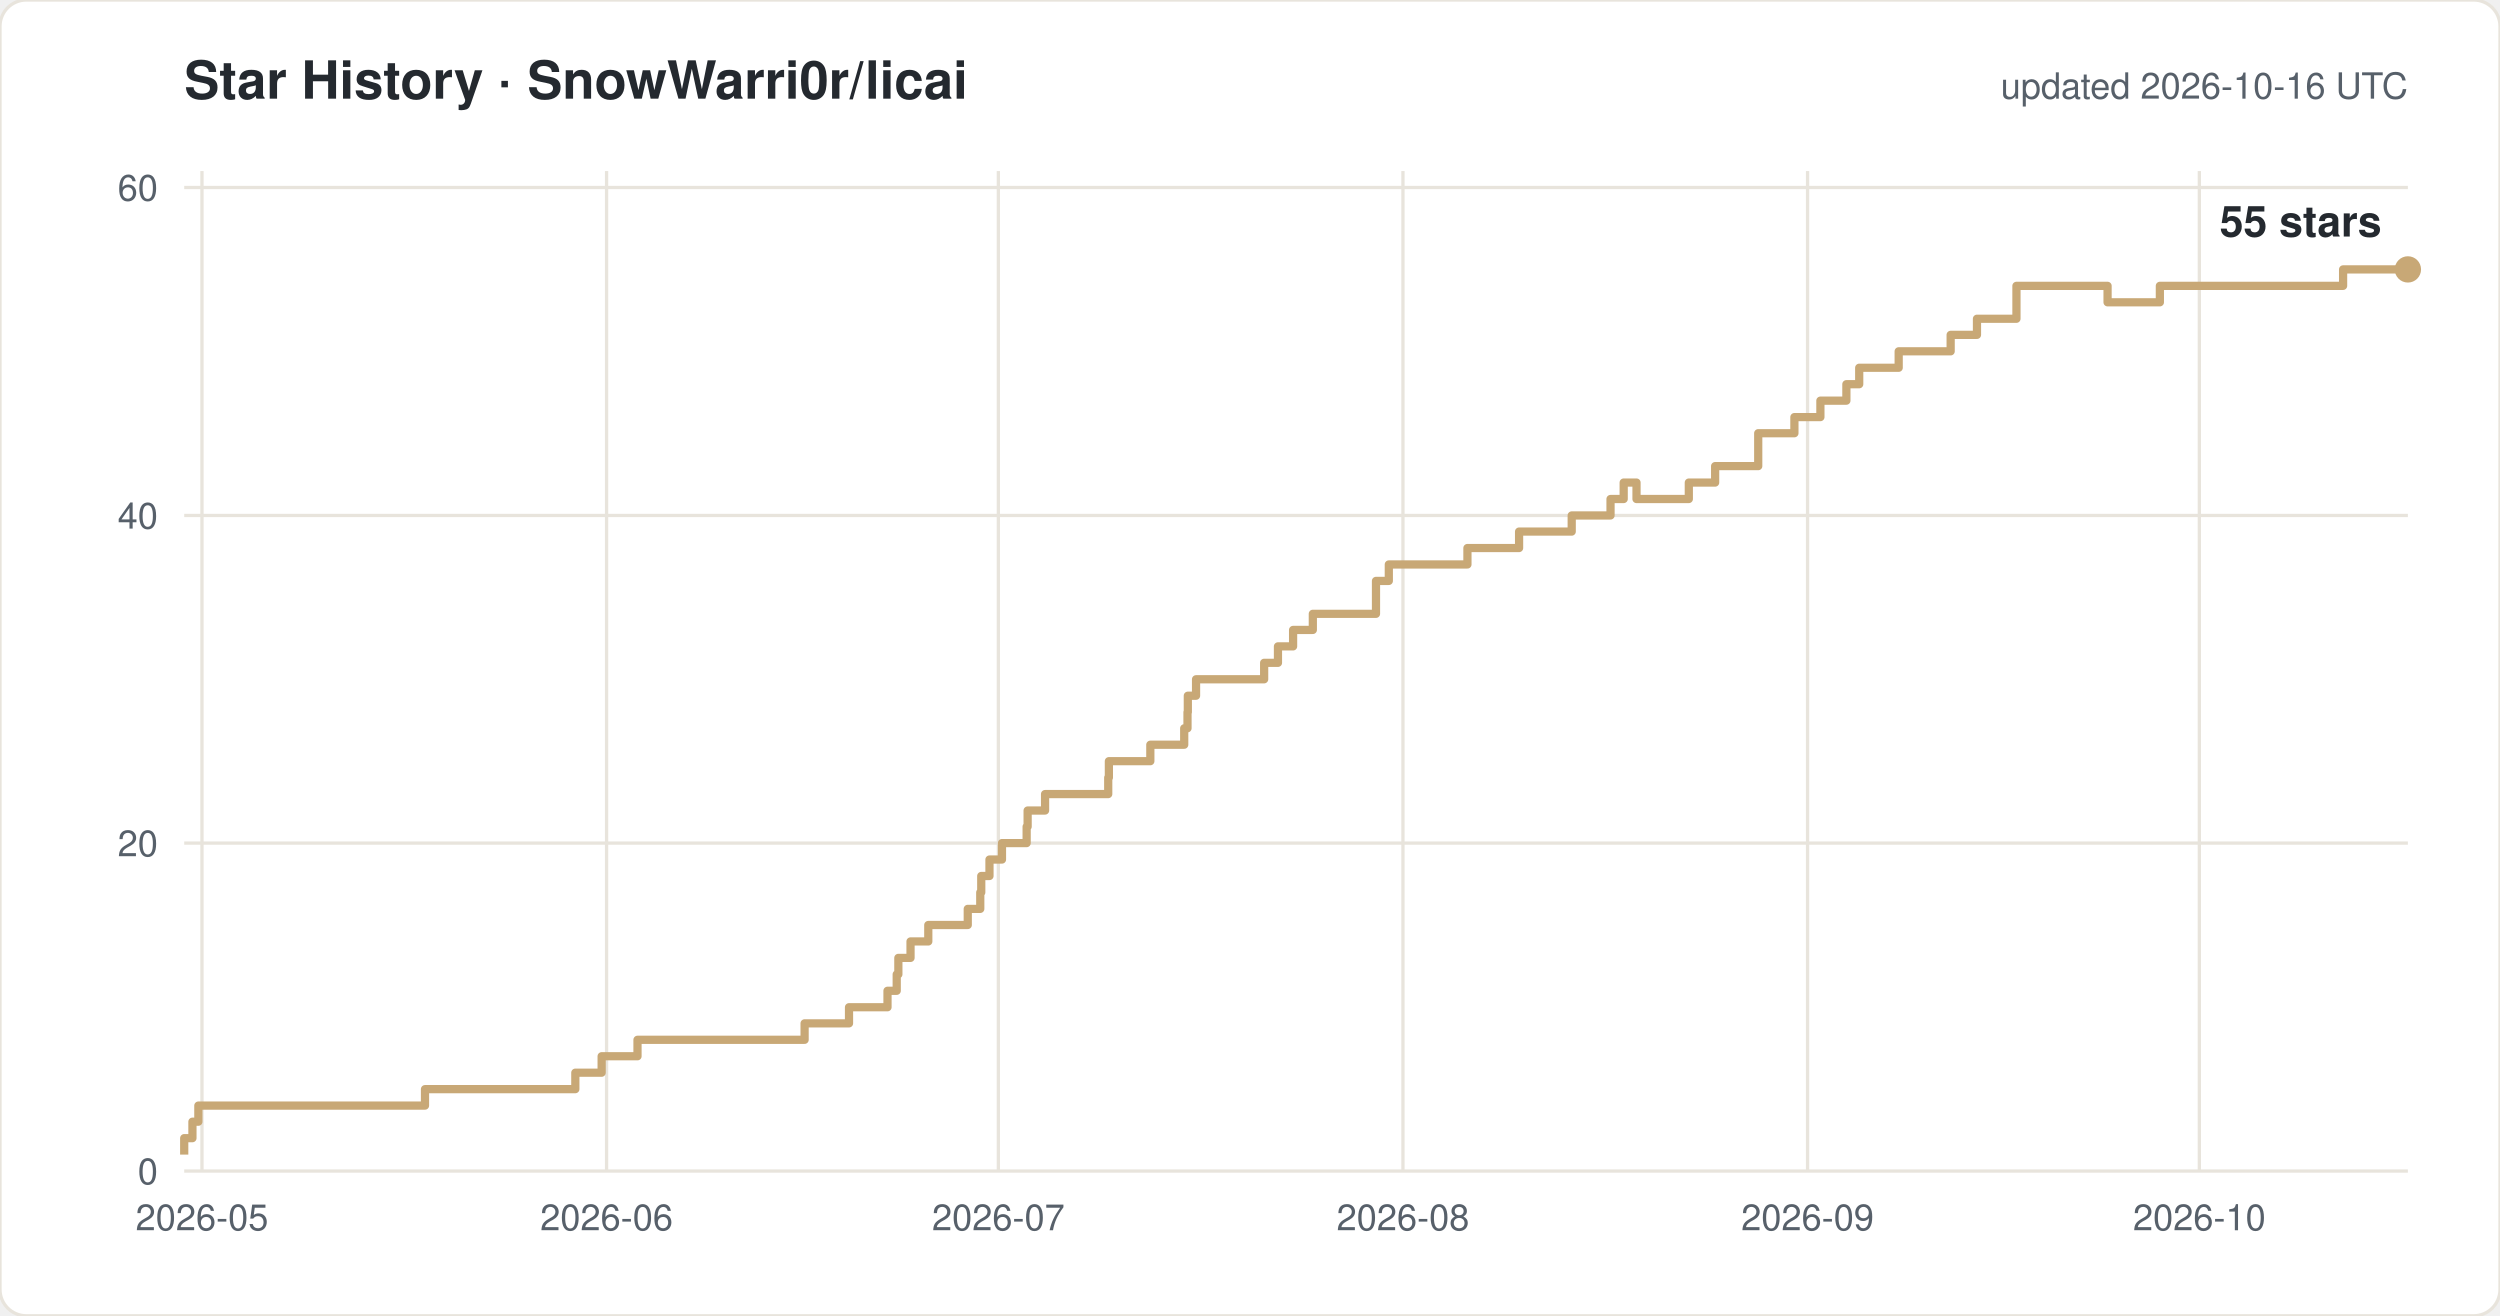
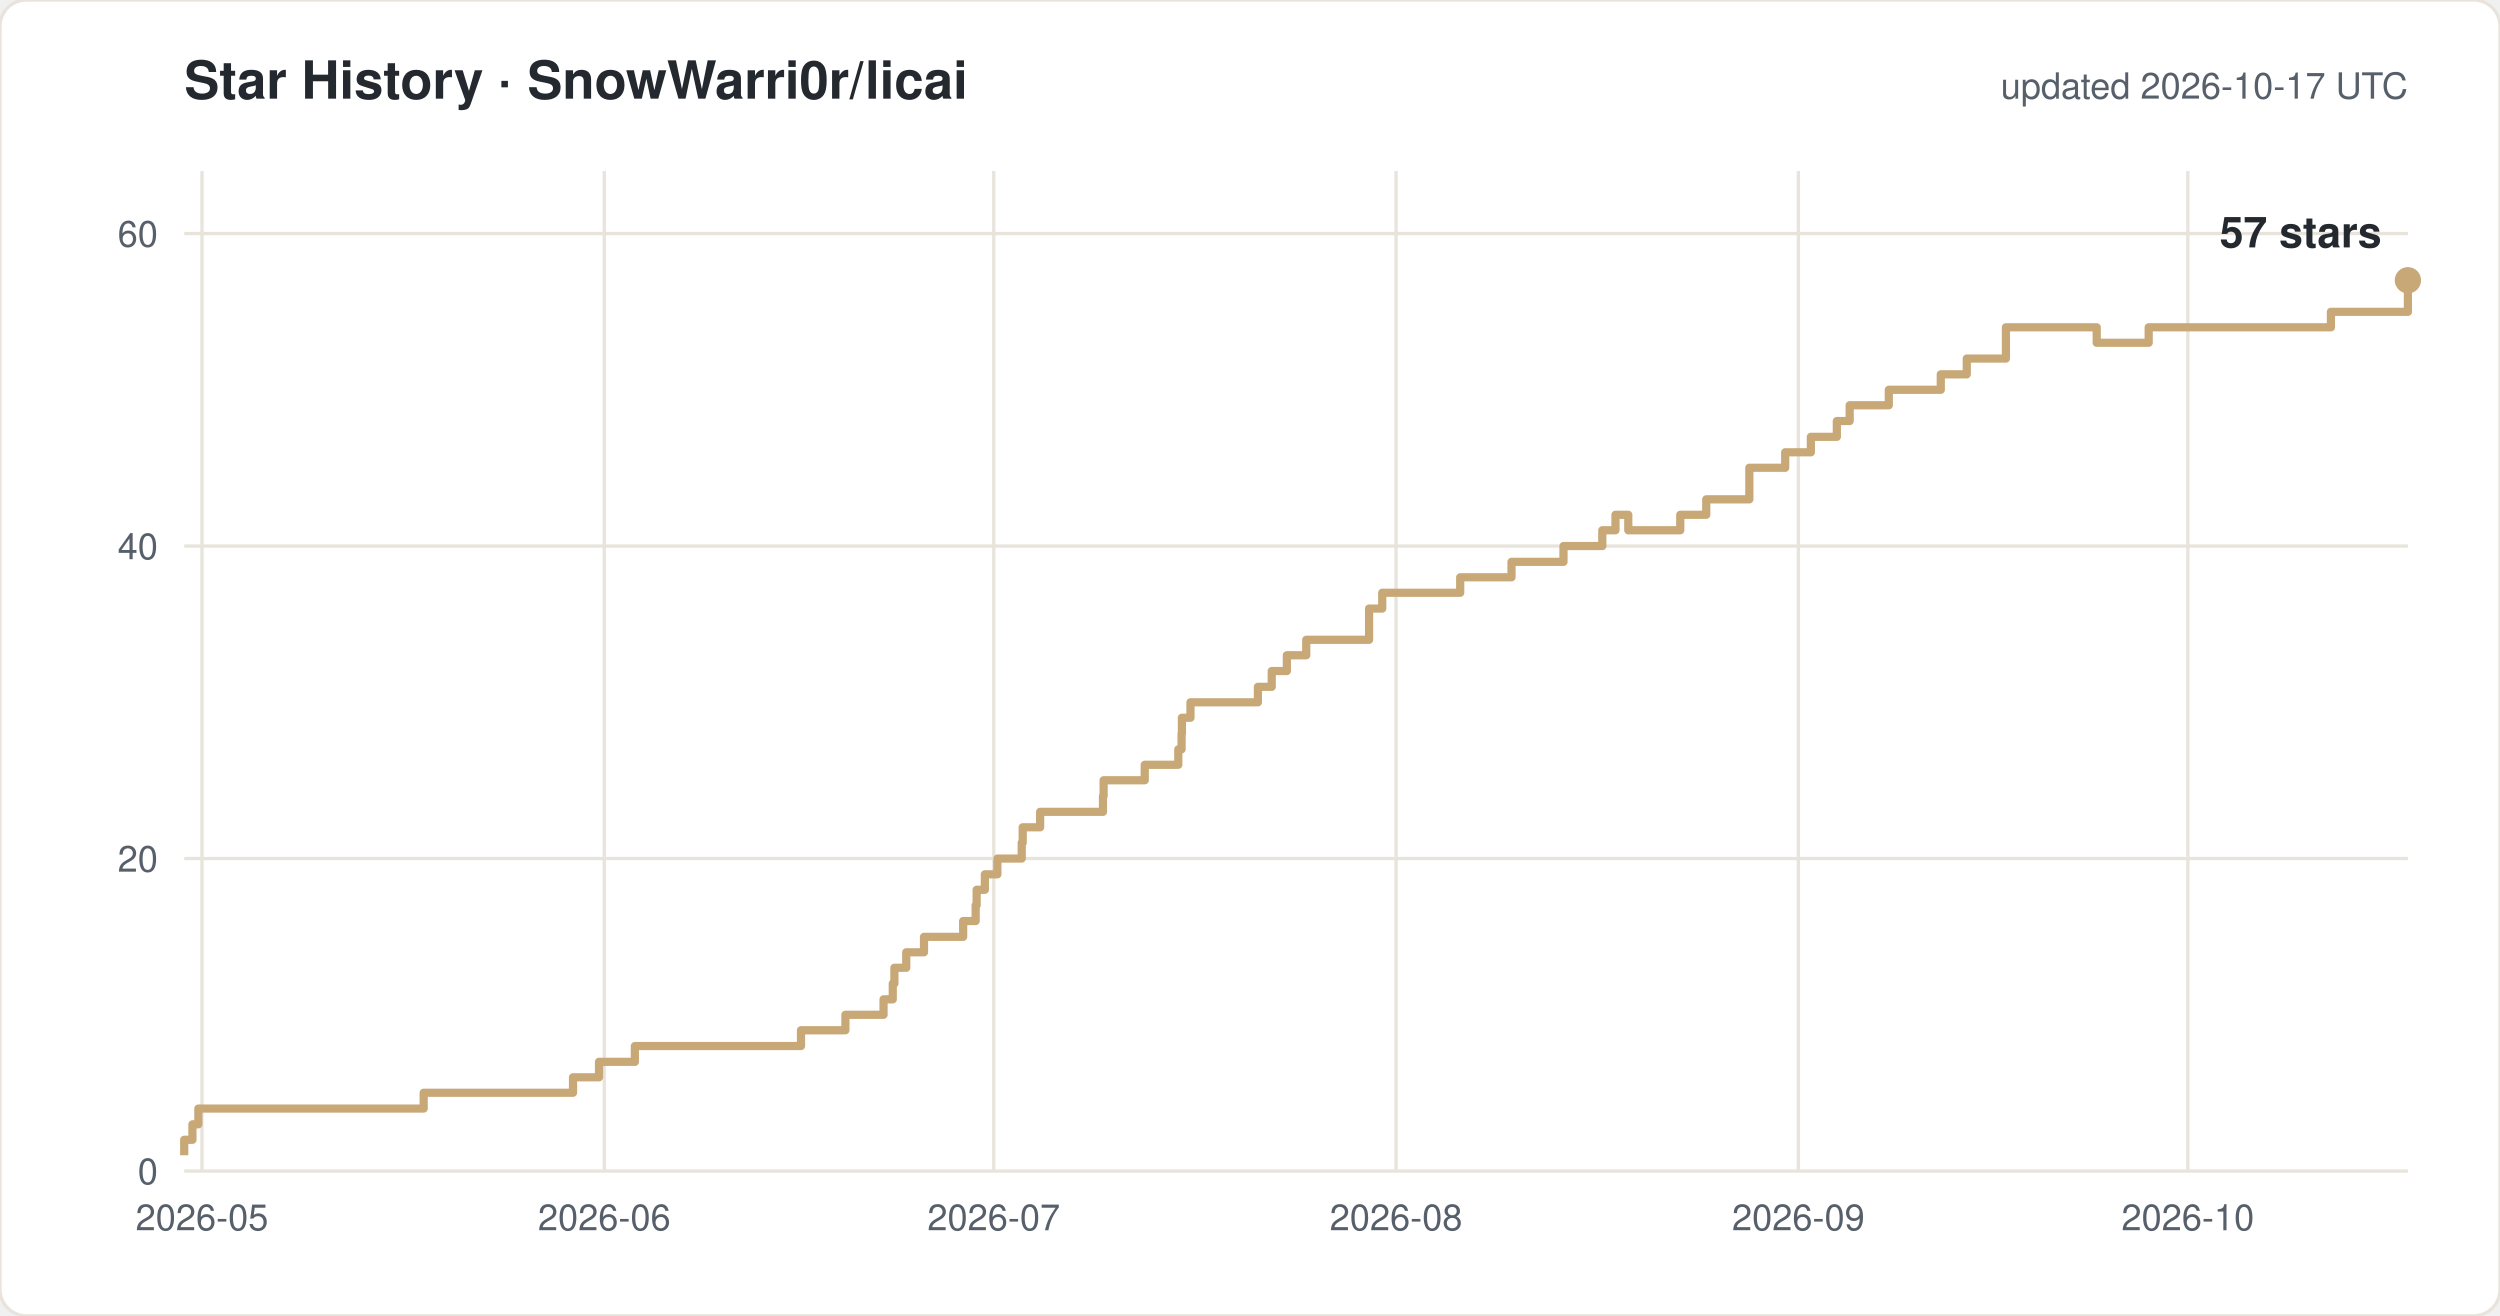
<svg xmlns="http://www.w3.org/2000/svg" width="760" height="400" viewBox="0 0 760 400" font-family="-apple-system,Segoe UI,Helvetica,Arial,sans-serif">
  <rect width="760" height="400" rx="8" fill="#ffffff" stroke="#e8e4dc" />
  <text x="56" y="30" font-size="16" font-weight="600" fill="#24292f">Star History · SnowWarri0r/licai</text>
-   <text x="732" y="30" font-size="11" fill="#57606a" text-anchor="end">updated 2026-10-16 UTC</text>
+   <text x="732" y="30" font-size="11" fill="#57606a" text-anchor="end">updated 2026-10-17 UTC</text>
  <line x1="56" y1="356.0" x2="732" y2="356.0" stroke="#e8e4dc" />
  <text x="48" y="360.0" font-size="11" fill="#57606a" text-anchor="end">0</text>
-   <line x1="56" y1="256.3" x2="732" y2="256.3" stroke="#e8e4dc" />
-   <text x="48" y="260.3" font-size="11" fill="#57606a" text-anchor="end">20</text>
-   <line x1="56" y1="156.7" x2="732" y2="156.7" stroke="#e8e4dc" />
-   <text x="48" y="160.7" font-size="11" fill="#57606a" text-anchor="end">40</text>
-   <line x1="56" y1="57.0" x2="732" y2="57.0" stroke="#e8e4dc" />
-   <text x="48" y="61.0" font-size="11" fill="#57606a" text-anchor="end">60</text>
+   <line x1="56" y1="261.0" x2="732" y2="261.0" stroke="#e8e4dc" />
+   <text x="48" y="265.0" font-size="11" fill="#57606a" text-anchor="end">20</text>
+   <line x1="56" y1="166.0" x2="732" y2="166.0" stroke="#e8e4dc" />
+   <text x="48" y="170.0" font-size="11" fill="#57606a" text-anchor="end">40</text>
+   <line x1="56" y1="71.0" x2="732" y2="71.0" stroke="#e8e4dc" />
+   <text x="48" y="75.0" font-size="11" fill="#57606a" text-anchor="end">60</text>
  <line x1="61.4" y1="52" x2="61.4" y2="356" stroke="#e8e4dc" />
  <text x="61.4" y="374" font-size="11" fill="#57606a" text-anchor="middle">2026-05</text>
-   <line x1="184.4" y1="52" x2="184.4" y2="356" stroke="#e8e4dc" />
-   <text x="184.4" y="374" font-size="11" fill="#57606a" text-anchor="middle">2026-06</text>
-   <line x1="303.5" y1="52" x2="303.5" y2="356" stroke="#e8e4dc" />
-   <text x="303.5" y="374" font-size="11" fill="#57606a" text-anchor="middle">2026-07</text>
-   <line x1="426.5" y1="52" x2="426.5" y2="356" stroke="#e8e4dc" />
-   <text x="426.5" y="374" font-size="11" fill="#57606a" text-anchor="middle">2026-08</text>
-   <line x1="549.5" y1="52" x2="549.5" y2="356" stroke="#e8e4dc" />
-   <text x="549.5" y="374" font-size="11" fill="#57606a" text-anchor="middle">2026-09</text>
-   <line x1="668.6" y1="52" x2="668.6" y2="356" stroke="#e8e4dc" />
-   <text x="668.6" y="374" font-size="11" fill="#57606a" text-anchor="middle">2026-10</text>
-   <path d="M 56.0 351.0 H 56.0 V 346.0 H 58.5 V 341.0 H 60.3 V 336.1 H 129.2 V 331.1 H 174.9 V 326.1 H 182.9 V 321.1 H 193.8 V 316.1 H 244.6 V 311.1 H 258.1 V 306.2 H 269.8 V 301.2 H 272.6 V 296.2 H 273.1 V 291.2 H 276.8 V 286.2 H 282.2 V 281.2 H 294.2 V 276.3 H 298.0 V 271.3 H 298.3 V 266.3 H 300.8 V 261.3 H 304.6 V 256.3 H 312.1 V 251.3 H 312.4 V 246.4 H 317.7 V 241.4 H 336.9 V 236.4 H 337.1 V 231.4 H 349.7 V 226.4 H 360.0 V 221.4 H 361.0 V 216.5 H 361.1 V 211.5 H 363.6 V 206.5 H 384.3 V 201.5 H 388.5 V 196.5 H 393.1 V 191.5 H 399.1 V 186.6 H 418.3 V 176.6 H 422.2 V 171.6 H 446.1 V 166.6 H 461.8 V 161.6 H 477.8 V 156.7 H 489.6 V 151.7 H 493.6 V 146.7 H 497.5 V 151.7 H 513.4 V 146.7 H 521.4 V 141.7 H 534.5 V 131.7 H 545.5 V 126.8 H 553.4 V 121.8 H 561.3 V 116.8 H 565.2 V 111.8 H 577.2 V 106.8 H 593.0 V 101.8 H 601.0 V 96.9 H 613.0 V 86.9 H 640.7 V 91.9 H 656.6 V 86.9 H 712.3 V 81.9 H 732.0" fill="none" stroke="#c8a876" stroke-width="2.5" stroke-linejoin="round" />
-   <circle cx="732.0" cy="81.9" r="4" fill="#c8a876" />
-   <text x="724.0" y="71.9" font-size="13" font-weight="600" fill="#24292f" text-anchor="end">55 stars</text>
+   <line x1="183.7" y1="52" x2="183.7" y2="356" stroke="#e8e4dc" />
+   <text x="183.7" y="374" font-size="11" fill="#57606a" text-anchor="middle">2026-06</text>
+   <line x1="302.1" y1="52" x2="302.1" y2="356" stroke="#e8e4dc" />
+   <text x="302.1" y="374" font-size="11" fill="#57606a" text-anchor="middle">2026-07</text>
+   <line x1="424.4" y1="52" x2="424.4" y2="356" stroke="#e8e4dc" />
+   <text x="424.4" y="374" font-size="11" fill="#57606a" text-anchor="middle">2026-08</text>
+   <line x1="546.7" y1="52" x2="546.7" y2="356" stroke="#e8e4dc" />
+   <text x="546.7" y="374" font-size="11" fill="#57606a" text-anchor="middle">2026-09</text>
+   <line x1="665.1" y1="52" x2="665.1" y2="356" stroke="#e8e4dc" />
+   <text x="665.1" y="374" font-size="11" fill="#57606a" text-anchor="middle">2026-10</text>
+   <path d="M 56.0 351.2 H 56.0 V 346.5 H 58.5 V 341.8 H 60.3 V 337.0 H 128.8 V 332.2 H 174.2 V 327.5 H 182.1 V 322.8 H 193.0 V 318.0 H 243.5 V 313.2 H 257.0 V 308.5 H 268.6 V 303.8 H 271.4 V 299.0 H 271.9 V 294.2 H 275.5 V 289.5 H 280.9 V 284.8 H 292.8 V 280.0 H 296.6 V 275.2 H 296.9 V 270.5 H 299.4 V 265.8 H 303.2 V 261.0 H 310.6 V 256.2 H 310.9 V 251.5 H 316.2 V 246.8 H 335.3 V 242.0 H 335.5 V 237.2 H 348.0 V 232.5 H 358.2 V 227.8 H 359.2 V 223.0 H 359.3 V 218.2 H 361.9 V 213.5 H 382.4 V 208.8 H 386.6 V 204.0 H 391.2 V 199.2 H 397.1 V 194.5 H 416.2 V 185.0 H 420.2 V 180.2 H 443.9 V 175.5 H 459.5 V 170.8 H 475.3 V 166.0 H 487.1 V 161.2 H 491.1 V 156.5 H 495.0 V 161.2 H 510.8 V 156.5 H 518.7 V 151.8 H 531.8 V 142.2 H 542.7 V 137.5 H 550.5 V 132.8 H 558.4 V 128.0 H 562.3 V 123.2 H 574.2 V 118.5 H 590.0 V 113.8 H 597.9 V 109.0 H 609.8 V 99.5 H 637.4 V 104.2 H 653.2 V 99.5 H 708.6 V 94.8 H 732.0 V 85.2 H 732.0" fill="none" stroke="#c8a876" stroke-width="2.5" stroke-linejoin="round" />
+   <circle cx="732.0" cy="85.2" r="4" fill="#c8a876" />
+   <text x="724.0" y="75.2" font-size="13" font-weight="600" fill="#24292f" text-anchor="end">57 stars</text>
</svg>
